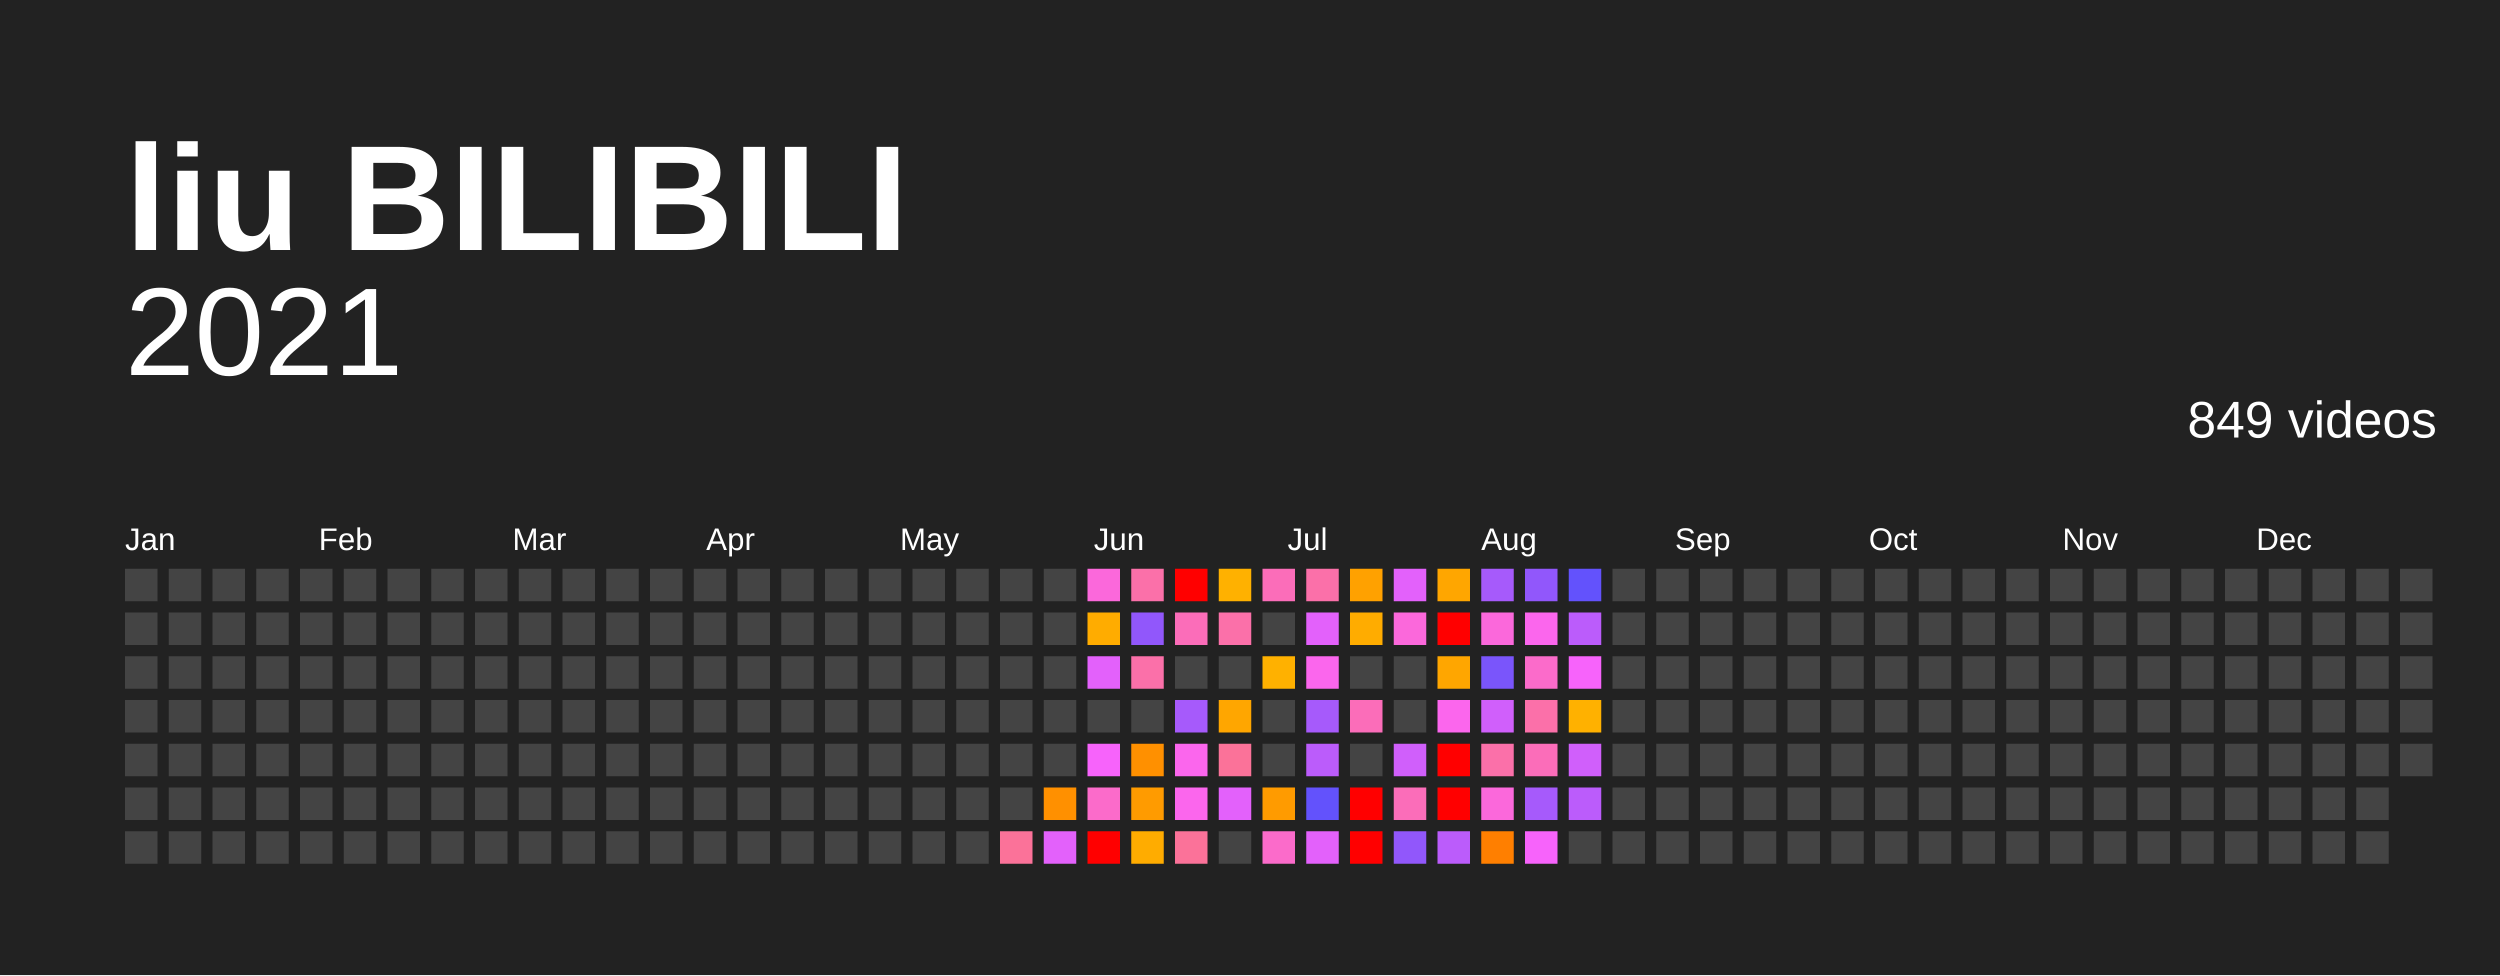
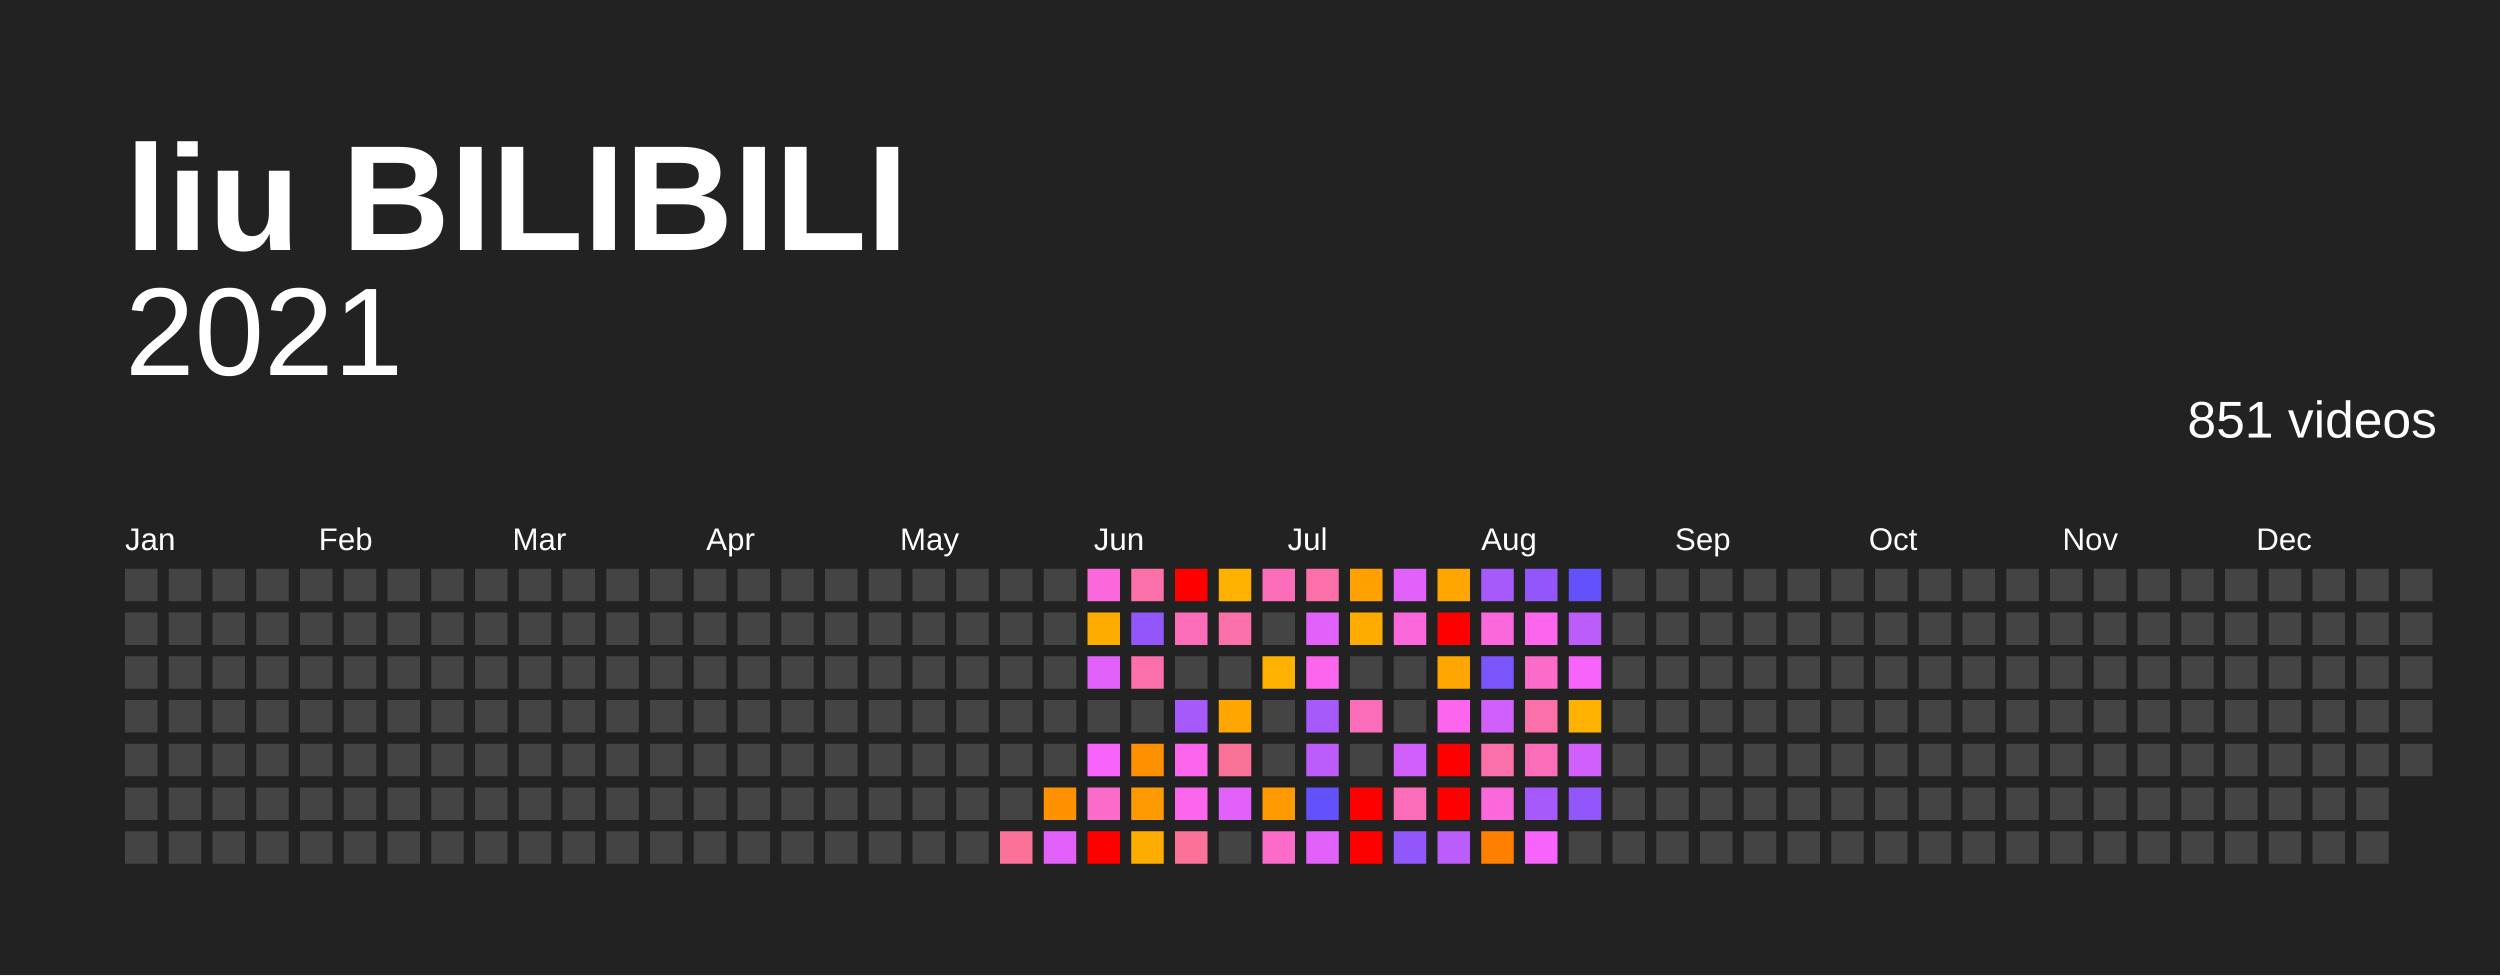
<svg xmlns="http://www.w3.org/2000/svg" baseProfile="full" height="78mm" version="1.1" viewBox="0,0,200,78" width="200mm">
  <defs />
  <rect fill="#222222" height="78" width="200" x="0" y="0" />
  <text fill="#FFFFFF" style="font-size:12px; font-family:Arial; font-weight:bold;" x="10" y="20">liu BILIBILI</text>
  <text alignment-baseline="hanging" fill="#FFFFFF" style="font-size:10.0px; font-family:Arial;" x="10" y="30">2021</text>
-   <text alignment-baseline="hanging" fill="#FFFFFF" style="font-size:4.125px; font-family:Arial;" x="175" y="35">849 videos</text>
+   <text alignment-baseline="hanging" fill="#FFFFFF" style="font-size:4.125px; font-family:Arial;" x="175" y="35">851 videos</text>
  <text fill="#FFFFFF" style="font-size:2.5px; font-family:Arial" x="10.0" y="44">Jan</text>
  <text fill="#FFFFFF" style="font-size:2.5px; font-family:Arial" x="25.5" y="44">Feb</text>
  <text fill="#FFFFFF" style="font-size:2.5px; font-family:Arial" x="41.0" y="44">Mar</text>
  <text fill="#FFFFFF" style="font-size:2.5px; font-family:Arial" x="56.5" y="44">Apr</text>
  <text fill="#FFFFFF" style="font-size:2.5px; font-family:Arial" x="72.0" y="44">May</text>
  <text fill="#FFFFFF" style="font-size:2.5px; font-family:Arial" x="87.5" y="44">Jun</text>
  <text fill="#FFFFFF" style="font-size:2.5px; font-family:Arial" x="103.0" y="44">Jul</text>
  <text fill="#FFFFFF" style="font-size:2.5px; font-family:Arial" x="118.5" y="44">Aug</text>
  <text fill="#FFFFFF" style="font-size:2.5px; font-family:Arial" x="134.0" y="44">Sep</text>
  <text fill="#FFFFFF" style="font-size:2.5px; font-family:Arial" x="149.5" y="44">Oct</text>
  <text fill="#FFFFFF" style="font-size:2.5px; font-family:Arial" x="165.0" y="44">Nov</text>
  <text fill="#FFFFFF" style="font-size:2.5px; font-family:Arial" x="180.5" y="44">Dec</text>
  <rect fill="#444444" height="2.6" width="2.6" x="10.0" y="45.5" />
  <rect fill="#444444" height="2.6" width="2.6" x="10.0" y="49.0" />
  <rect fill="#444444" height="2.6" width="2.6" x="10.0" y="52.5" />
  <rect fill="#444444" height="2.6" width="2.6" x="10.0" y="56.0" />
  <rect fill="#444444" height="2.6" width="2.6" x="10.0" y="59.5" />
  <rect fill="#444444" height="2.6" width="2.6" x="10.0" y="63.0" />
  <rect fill="#444444" height="2.6" width="2.6" x="10.0" y="66.5" />
  <rect fill="#444444" height="2.6" width="2.6" x="13.5" y="45.5" />
  <rect fill="#444444" height="2.6" width="2.6" x="13.5" y="49.0" />
  <rect fill="#444444" height="2.6" width="2.6" x="13.5" y="52.5" />
  <rect fill="#444444" height="2.6" width="2.6" x="13.5" y="56.0" />
  <rect fill="#444444" height="2.6" width="2.6" x="13.5" y="59.5" />
  <rect fill="#444444" height="2.6" width="2.6" x="13.5" y="63.0" />
  <rect fill="#444444" height="2.6" width="2.6" x="13.5" y="66.5" />
  <rect fill="#444444" height="2.6" width="2.6" x="17.0" y="45.5" />
  <rect fill="#444444" height="2.6" width="2.6" x="17.0" y="49.0" />
  <rect fill="#444444" height="2.6" width="2.6" x="17.0" y="52.5" />
  <rect fill="#444444" height="2.6" width="2.6" x="17.0" y="56.0" />
  <rect fill="#444444" height="2.6" width="2.6" x="17.0" y="59.5" />
  <rect fill="#444444" height="2.6" width="2.6" x="17.0" y="63.0" />
  <rect fill="#444444" height="2.6" width="2.6" x="17.0" y="66.5" />
  <rect fill="#444444" height="2.6" width="2.6" x="20.5" y="45.5" />
  <rect fill="#444444" height="2.6" width="2.6" x="20.5" y="49.0" />
  <rect fill="#444444" height="2.6" width="2.6" x="20.5" y="52.5" />
  <rect fill="#444444" height="2.6" width="2.6" x="20.5" y="56.0" />
  <rect fill="#444444" height="2.6" width="2.6" x="20.5" y="59.5" />
  <rect fill="#444444" height="2.6" width="2.6" x="20.5" y="63.0" />
  <rect fill="#444444" height="2.6" width="2.6" x="20.5" y="66.5" />
  <rect fill="#444444" height="2.6" width="2.6" x="24.0" y="45.5" />
  <rect fill="#444444" height="2.6" width="2.6" x="24.0" y="49.0" />
  <rect fill="#444444" height="2.6" width="2.6" x="24.0" y="52.5" />
  <rect fill="#444444" height="2.6" width="2.6" x="24.0" y="56.0" />
  <rect fill="#444444" height="2.6" width="2.6" x="24.0" y="59.5" />
  <rect fill="#444444" height="2.6" width="2.6" x="24.0" y="63.0" />
  <rect fill="#444444" height="2.6" width="2.6" x="24.0" y="66.5" />
  <rect fill="#444444" height="2.6" width="2.6" x="27.5" y="45.5" />
  <rect fill="#444444" height="2.6" width="2.6" x="27.5" y="49.0" />
  <rect fill="#444444" height="2.6" width="2.6" x="27.5" y="52.5" />
  <rect fill="#444444" height="2.6" width="2.6" x="27.5" y="56.0" />
  <rect fill="#444444" height="2.6" width="2.6" x="27.5" y="59.5" />
  <rect fill="#444444" height="2.6" width="2.6" x="27.5" y="63.0" />
  <rect fill="#444444" height="2.6" width="2.6" x="27.5" y="66.5" />
  <rect fill="#444444" height="2.6" width="2.6" x="31.0" y="45.5" />
  <rect fill="#444444" height="2.6" width="2.6" x="31.0" y="49.0" />
  <rect fill="#444444" height="2.6" width="2.6" x="31.0" y="52.5" />
  <rect fill="#444444" height="2.6" width="2.6" x="31.0" y="56.0" />
  <rect fill="#444444" height="2.6" width="2.6" x="31.0" y="59.5" />
  <rect fill="#444444" height="2.6" width="2.6" x="31.0" y="63.0" />
  <rect fill="#444444" height="2.6" width="2.6" x="31.0" y="66.5" />
  <rect fill="#444444" height="2.6" width="2.6" x="34.5" y="45.5" />
  <rect fill="#444444" height="2.6" width="2.6" x="34.5" y="49.0" />
  <rect fill="#444444" height="2.6" width="2.6" x="34.5" y="52.5" />
  <rect fill="#444444" height="2.6" width="2.6" x="34.5" y="56.0" />
  <rect fill="#444444" height="2.6" width="2.6" x="34.5" y="59.5" />
  <rect fill="#444444" height="2.6" width="2.6" x="34.5" y="63.0" />
  <rect fill="#444444" height="2.6" width="2.6" x="34.5" y="66.5" />
  <rect fill="#444444" height="2.6" width="2.6" x="38.0" y="45.5" />
  <rect fill="#444444" height="2.6" width="2.6" x="38.0" y="49.0" />
  <rect fill="#444444" height="2.6" width="2.6" x="38.0" y="52.5" />
  <rect fill="#444444" height="2.6" width="2.6" x="38.0" y="56.0" />
  <rect fill="#444444" height="2.6" width="2.6" x="38.0" y="59.5" />
  <rect fill="#444444" height="2.6" width="2.6" x="38.0" y="63.0" />
  <rect fill="#444444" height="2.6" width="2.6" x="38.0" y="66.5" />
  <rect fill="#444444" height="2.6" width="2.6" x="41.5" y="45.5" />
  <rect fill="#444444" height="2.6" width="2.6" x="41.5" y="49.0" />
  <rect fill="#444444" height="2.6" width="2.6" x="41.5" y="52.5" />
  <rect fill="#444444" height="2.6" width="2.6" x="41.5" y="56.0" />
  <rect fill="#444444" height="2.6" width="2.6" x="41.5" y="59.5" />
  <rect fill="#444444" height="2.6" width="2.6" x="41.5" y="63.0" />
  <rect fill="#444444" height="2.6" width="2.6" x="41.5" y="66.5" />
  <rect fill="#444444" height="2.6" width="2.6" x="45.0" y="45.5" />
  <rect fill="#444444" height="2.6" width="2.6" x="45.0" y="49.0" />
  <rect fill="#444444" height="2.6" width="2.6" x="45.0" y="52.5" />
  <rect fill="#444444" height="2.6" width="2.6" x="45.0" y="56.0" />
  <rect fill="#444444" height="2.6" width="2.6" x="45.0" y="59.5" />
  <rect fill="#444444" height="2.6" width="2.6" x="45.0" y="63.0" />
  <rect fill="#444444" height="2.6" width="2.6" x="45.0" y="66.5" />
  <rect fill="#444444" height="2.6" width="2.6" x="48.5" y="45.5" />
  <rect fill="#444444" height="2.6" width="2.6" x="48.5" y="49.0" />
  <rect fill="#444444" height="2.6" width="2.6" x="48.5" y="52.5" />
  <rect fill="#444444" height="2.6" width="2.6" x="48.5" y="56.0" />
  <rect fill="#444444" height="2.6" width="2.6" x="48.5" y="59.5" />
  <rect fill="#444444" height="2.6" width="2.6" x="48.5" y="63.0" />
  <rect fill="#444444" height="2.6" width="2.6" x="48.5" y="66.5" />
  <rect fill="#444444" height="2.6" width="2.6" x="52.0" y="45.5" />
  <rect fill="#444444" height="2.6" width="2.6" x="52.0" y="49.0" />
  <rect fill="#444444" height="2.6" width="2.6" x="52.0" y="52.5" />
  <rect fill="#444444" height="2.6" width="2.6" x="52.0" y="56.0" />
  <rect fill="#444444" height="2.6" width="2.6" x="52.0" y="59.5" />
  <rect fill="#444444" height="2.6" width="2.6" x="52.0" y="63.0" />
  <rect fill="#444444" height="2.6" width="2.6" x="52.0" y="66.5" />
  <rect fill="#444444" height="2.6" width="2.6" x="55.5" y="45.5" />
  <rect fill="#444444" height="2.6" width="2.6" x="55.5" y="49.0" />
  <rect fill="#444444" height="2.6" width="2.6" x="55.5" y="52.5" />
  <rect fill="#444444" height="2.6" width="2.6" x="55.5" y="56.0" />
  <rect fill="#444444" height="2.6" width="2.6" x="55.5" y="59.5" />
  <rect fill="#444444" height="2.6" width="2.6" x="55.5" y="63.0" />
  <rect fill="#444444" height="2.6" width="2.6" x="55.5" y="66.5" />
  <rect fill="#444444" height="2.6" width="2.6" x="59.0" y="45.5" />
  <rect fill="#444444" height="2.6" width="2.6" x="59.0" y="49.0" />
  <rect fill="#444444" height="2.6" width="2.6" x="59.0" y="52.5" />
  <rect fill="#444444" height="2.6" width="2.6" x="59.0" y="56.0" />
  <rect fill="#444444" height="2.6" width="2.6" x="59.0" y="59.5" />
  <rect fill="#444444" height="2.6" width="2.6" x="59.0" y="63.0" />
  <rect fill="#444444" height="2.6" width="2.6" x="59.0" y="66.5" />
  <rect fill="#444444" height="2.6" width="2.6" x="62.5" y="45.5" />
  <rect fill="#444444" height="2.6" width="2.6" x="62.5" y="49.0" />
  <rect fill="#444444" height="2.6" width="2.6" x="62.5" y="52.5" />
  <rect fill="#444444" height="2.6" width="2.6" x="62.5" y="56.0" />
  <rect fill="#444444" height="2.6" width="2.6" x="62.5" y="59.5" />
  <rect fill="#444444" height="2.6" width="2.6" x="62.5" y="63.0" />
  <rect fill="#444444" height="2.6" width="2.6" x="62.5" y="66.5" />
  <rect fill="#444444" height="2.6" width="2.6" x="66.0" y="45.5" />
  <rect fill="#444444" height="2.6" width="2.6" x="66.0" y="49.0" />
  <rect fill="#444444" height="2.6" width="2.6" x="66.0" y="52.5" />
  <rect fill="#444444" height="2.6" width="2.6" x="66.0" y="56.0" />
  <rect fill="#444444" height="2.6" width="2.6" x="66.0" y="59.5" />
  <rect fill="#444444" height="2.6" width="2.6" x="66.0" y="63.0" />
  <rect fill="#444444" height="2.6" width="2.6" x="66.0" y="66.5" />
  <rect fill="#444444" height="2.6" width="2.6" x="69.5" y="45.5" />
  <rect fill="#444444" height="2.6" width="2.6" x="69.5" y="49.0" />
  <rect fill="#444444" height="2.6" width="2.6" x="69.5" y="52.5" />
  <rect fill="#444444" height="2.6" width="2.6" x="69.5" y="56.0" />
  <rect fill="#444444" height="2.6" width="2.6" x="69.5" y="59.5" />
  <rect fill="#444444" height="2.6" width="2.6" x="69.5" y="63.0" />
  <rect fill="#444444" height="2.6" width="2.6" x="69.5" y="66.5" />
  <rect fill="#444444" height="2.6" width="2.6" x="73.0" y="45.5" />
  <rect fill="#444444" height="2.6" width="2.6" x="73.0" y="49.0" />
  <rect fill="#444444" height="2.6" width="2.6" x="73.0" y="52.5" />
  <rect fill="#444444" height="2.6" width="2.6" x="73.0" y="56.0" />
  <rect fill="#444444" height="2.6" width="2.6" x="73.0" y="59.5" />
  <rect fill="#444444" height="2.6" width="2.6" x="73.0" y="63.0" />
  <rect fill="#444444" height="2.6" width="2.6" x="73.0" y="66.5" />
  <rect fill="#444444" height="2.6" width="2.6" x="76.5" y="45.5" />
  <rect fill="#444444" height="2.6" width="2.6" x="76.5" y="49.0" />
  <rect fill="#444444" height="2.6" width="2.6" x="76.5" y="52.5" />
  <rect fill="#444444" height="2.6" width="2.6" x="76.5" y="56.0" />
  <rect fill="#444444" height="2.6" width="2.6" x="76.5" y="59.5" />
  <rect fill="#444444" height="2.6" width="2.6" x="76.5" y="63.0" />
  <rect fill="#444444" height="2.6" width="2.6" x="76.5" y="66.5" />
  <rect fill="#444444" height="2.6" width="2.6" x="80.0" y="45.5" />
  <rect fill="#444444" height="2.6" width="2.6" x="80.0" y="49.0" />
  <rect fill="#444444" height="2.6" width="2.6" x="80.0" y="52.5" />
  <rect fill="#444444" height="2.6" width="2.6" x="80.0" y="56.0" />
  <rect fill="#444444" height="2.6" width="2.6" x="80.0" y="59.5" />
  <rect fill="#444444" height="2.6" width="2.6" x="80.0" y="63.0" />
  <rect fill="#fb7299" height="2.6" width="2.6" x="80.0" y="66.5" />
  <rect fill="#444444" height="2.6" width="2.6" x="83.5" y="45.5" />
  <rect fill="#444444" height="2.6" width="2.6" x="83.5" y="49.0" />
  <rect fill="#444444" height="2.6" width="2.6" x="83.5" y="52.5" />
  <rect fill="#444444" height="2.6" width="2.6" x="83.5" y="56.0" />
  <rect fill="#444444" height="2.6" width="2.6" x="83.5" y="59.5" />
  <rect fill="#ff9000" height="2.6" width="2.6" x="83.5" y="63.0" />
  <rect fill="#e361fb" height="2.6" width="2.6" x="83.5" y="66.5" />
  <rect fill="#fb68db" height="2.6" width="2.6" x="87.0" y="45.5" />
  <rect fill="#ffac00" height="2.6" width="2.6" x="87.0" y="49.0" />
  <rect fill="#e361fb" height="2.6" width="2.6" x="87.0" y="52.5" />
  <rect fill="#444444" height="2.6" width="2.6" x="87.0" y="56.0" />
  <rect fill="#f763fb" height="2.6" width="2.6" x="87.0" y="59.5" />
  <rect fill="#fb6bca" height="2.6" width="2.6" x="87.0" y="63.0" />
  <rect fill="red" height="2.6" width="2.6" x="87.0" y="66.5" />
  <rect fill="#fb70a9" height="2.6" width="2.6" x="90.5" y="45.5" />
  <rect fill="#9157fb" height="2.6" width="2.6" x="90.5" y="49.0" />
  <rect fill="#fb70a9" height="2.6" width="2.6" x="90.5" y="52.5" />
  <rect fill="#444444" height="2.6" width="2.6" x="90.5" y="56.0" />
  <rect fill="#ff9000" height="2.6" width="2.6" x="90.5" y="59.5" />
  <rect fill="#ff9b00" height="2.6" width="2.6" x="90.5" y="63.0" />
  <rect fill="#ffac00" height="2.6" width="2.6" x="90.5" y="66.5" />
  <rect fill="red" height="2.6" width="2.6" x="94.0" y="45.5" />
  <rect fill="#fb6db9" height="2.6" width="2.6" x="94.0" y="49.0" />
  <rect fill="#444444" height="2.6" width="2.6" x="94.0" y="52.5" />
  <rect fill="#a65afb" height="2.6" width="2.6" x="94.0" y="56.0" />
  <rect fill="#fb66ed" height="2.6" width="2.6" x="94.0" y="59.5" />
  <rect fill="#fb66ed" height="2.6" width="2.6" x="94.0" y="63.0" />
  <rect fill="#fb7299" height="2.6" width="2.6" x="94.0" y="66.5" />
  <rect fill="#ffb100" height="2.6" width="2.6" x="97.5" y="45.5" />
  <rect fill="#fb70a9" height="2.6" width="2.6" x="97.5" y="49.0" />
  <rect fill="#444444" height="2.6" width="2.6" x="97.5" y="52.5" />
  <rect fill="#ffa600" height="2.6" width="2.6" x="97.5" y="56.0" />
  <rect fill="#fb7299" height="2.6" width="2.6" x="97.5" y="59.5" />
  <rect fill="#e361fb" height="2.6" width="2.6" x="97.5" y="63.0" />
  <rect fill="#444444" height="2.6" width="2.6" x="97.5" y="66.5" />
  <rect fill="#fb6db9" height="2.6" width="2.6" x="101.0" y="45.5" />
  <rect fill="#444444" height="2.6" width="2.6" x="101.0" y="49.0" />
  <rect fill="#ffb100" height="2.6" width="2.6" x="101.0" y="52.5" />
  <rect fill="#444444" height="2.6" width="2.6" x="101.0" y="56.0" />
  <rect fill="#444444" height="2.6" width="2.6" x="101.0" y="59.5" />
  <rect fill="#ff9b00" height="2.6" width="2.6" x="101.0" y="63.0" />
  <rect fill="#fb6bca" height="2.6" width="2.6" x="101.0" y="66.5" />
  <rect fill="#fb70a9" height="2.6" width="2.6" x="104.5" y="45.5" />
  <rect fill="#e361fb" height="2.6" width="2.6" x="104.5" y="49.0" />
  <rect fill="#fb66ed" height="2.6" width="2.6" x="104.5" y="52.5" />
  <rect fill="#a65afb" height="2.6" width="2.6" x="104.5" y="56.0" />
  <rect fill="#bb5cfb" height="2.6" width="2.6" x="104.5" y="59.5" />
  <rect fill="#6352fc" height="2.6" width="2.6" x="104.5" y="63.0" />
  <rect fill="#e361fb" height="2.6" width="2.6" x="104.5" y="66.5" />
  <rect fill="#ffa100" height="2.6" width="2.6" x="108.0" y="45.5" />
  <rect fill="#ffac00" height="2.6" width="2.6" x="108.0" y="49.0" />
  <rect fill="#444444" height="2.6" width="2.6" x="108.0" y="52.5" />
  <rect fill="#fb6db9" height="2.6" width="2.6" x="108.0" y="56.0" />
  <rect fill="#444444" height="2.6" width="2.6" x="108.0" y="59.5" />
  <rect fill="red" height="2.6" width="2.6" x="108.0" y="63.0" />
  <rect fill="red" height="2.6" width="2.6" x="108.0" y="66.5" />
  <rect fill="#e361fb" height="2.6" width="2.6" x="111.5" y="45.5" />
  <rect fill="#fb68db" height="2.6" width="2.6" x="111.5" y="49.0" />
  <rect fill="#444444" height="2.6" width="2.6" x="111.5" y="52.5" />
  <rect fill="#444444" height="2.6" width="2.6" x="111.5" y="56.0" />
  <rect fill="#d05ffb" height="2.6" width="2.6" x="111.5" y="59.5" />
  <rect fill="#fb6db9" height="2.6" width="2.6" x="111.5" y="63.0" />
  <rect fill="#9157fb" height="2.6" width="2.6" x="111.5" y="66.5" />
  <rect fill="#ffa600" height="2.6" width="2.6" x="115.0" y="45.5" />
  <rect fill="red" height="2.6" width="2.6" x="115.0" y="49.0" />
  <rect fill="#ffa600" height="2.6" width="2.6" x="115.0" y="52.5" />
  <rect fill="#fb66ed" height="2.6" width="2.6" x="115.0" y="56.0" />
  <rect fill="red" height="2.6" width="2.6" x="115.0" y="59.5" />
  <rect fill="red" height="2.6" width="2.6" x="115.0" y="63.0" />
  <rect fill="#bb5cfb" height="2.6" width="2.6" x="115.0" y="66.5" />
  <rect fill="#a65afb" height="2.6" width="2.6" x="118.5" y="45.5" />
  <rect fill="#fb68db" height="2.6" width="2.6" x="118.5" y="49.0" />
  <rect fill="#7a55fb" height="2.6" width="2.6" x="118.5" y="52.5" />
  <rect fill="#d05ffb" height="2.6" width="2.6" x="118.5" y="56.0" />
  <rect fill="#fb70a9" height="2.6" width="2.6" x="118.5" y="59.5" />
  <rect fill="#fb68db" height="2.6" width="2.6" x="118.5" y="63.0" />
  <rect fill="#ff7f00" height="2.6" width="2.6" x="118.5" y="66.5" />
  <rect fill="#9157fb" height="2.6" width="2.6" x="122.0" y="45.5" />
  <rect fill="#fb66ed" height="2.6" width="2.6" x="122.0" y="49.0" />
  <rect fill="#fb6bca" height="2.6" width="2.6" x="122.0" y="52.5" />
  <rect fill="#fb70a9" height="2.6" width="2.6" x="122.0" y="56.0" />
  <rect fill="#fb6db9" height="2.6" width="2.6" x="122.0" y="59.5" />
  <rect fill="#a65afb" height="2.6" width="2.6" x="122.0" y="63.0" />
  <rect fill="#f763fb" height="2.6" width="2.6" x="122.0" y="66.5" />
  <rect fill="#6352fc" height="2.6" width="2.6" x="125.5" y="45.5" />
  <rect fill="#bb5cfb" height="2.6" width="2.6" x="125.5" y="49.0" />
  <rect fill="#f763fb" height="2.6" width="2.6" x="125.5" y="52.5" />
  <rect fill="#ffb100" height="2.6" width="2.6" x="125.5" y="56.0" />
  <rect fill="#d05ffb" height="2.6" width="2.6" x="125.5" y="59.5" />
-   <rect fill="#bb5cfb" height="2.6" width="2.6" x="125.5" y="63.0" />
+   <rect fill="#9157fb" height="2.6" width="2.6" x="125.5" y="63.0" />
  <rect fill="#444444" height="2.6" width="2.6" x="125.5" y="66.5" />
  <rect fill="#444444" height="2.6" width="2.6" x="129.0" y="45.5" />
  <rect fill="#444444" height="2.6" width="2.6" x="129.0" y="49.0" />
  <rect fill="#444444" height="2.6" width="2.6" x="129.0" y="52.5" />
  <rect fill="#444444" height="2.6" width="2.6" x="129.0" y="56.0" />
  <rect fill="#444444" height="2.6" width="2.6" x="129.0" y="59.5" />
  <rect fill="#444444" height="2.6" width="2.6" x="129.0" y="63.0" />
  <rect fill="#444444" height="2.6" width="2.6" x="129.0" y="66.5" />
  <rect fill="#444444" height="2.6" width="2.6" x="132.5" y="45.5" />
  <rect fill="#444444" height="2.6" width="2.6" x="132.5" y="49.0" />
  <rect fill="#444444" height="2.6" width="2.6" x="132.5" y="52.5" />
  <rect fill="#444444" height="2.6" width="2.6" x="132.5" y="56.0" />
  <rect fill="#444444" height="2.6" width="2.6" x="132.5" y="59.5" />
  <rect fill="#444444" height="2.6" width="2.6" x="132.5" y="63.0" />
  <rect fill="#444444" height="2.6" width="2.6" x="132.5" y="66.5" />
  <rect fill="#444444" height="2.6" width="2.6" x="136.0" y="45.5" />
  <rect fill="#444444" height="2.6" width="2.6" x="136.0" y="49.0" />
  <rect fill="#444444" height="2.6" width="2.6" x="136.0" y="52.5" />
  <rect fill="#444444" height="2.6" width="2.6" x="136.0" y="56.0" />
  <rect fill="#444444" height="2.6" width="2.6" x="136.0" y="59.5" />
  <rect fill="#444444" height="2.6" width="2.6" x="136.0" y="63.0" />
  <rect fill="#444444" height="2.6" width="2.6" x="136.0" y="66.5" />
  <rect fill="#444444" height="2.6" width="2.6" x="139.5" y="45.5" />
  <rect fill="#444444" height="2.6" width="2.6" x="139.5" y="49.0" />
  <rect fill="#444444" height="2.6" width="2.6" x="139.5" y="52.5" />
  <rect fill="#444444" height="2.6" width="2.6" x="139.5" y="56.0" />
  <rect fill="#444444" height="2.6" width="2.6" x="139.5" y="59.5" />
  <rect fill="#444444" height="2.6" width="2.6" x="139.5" y="63.0" />
  <rect fill="#444444" height="2.6" width="2.6" x="139.5" y="66.5" />
  <rect fill="#444444" height="2.6" width="2.6" x="143.0" y="45.5" />
  <rect fill="#444444" height="2.6" width="2.6" x="143.0" y="49.0" />
  <rect fill="#444444" height="2.6" width="2.6" x="143.0" y="52.5" />
  <rect fill="#444444" height="2.6" width="2.6" x="143.0" y="56.0" />
  <rect fill="#444444" height="2.6" width="2.6" x="143.0" y="59.5" />
  <rect fill="#444444" height="2.6" width="2.6" x="143.0" y="63.0" />
  <rect fill="#444444" height="2.6" width="2.6" x="143.0" y="66.5" />
  <rect fill="#444444" height="2.6" width="2.6" x="146.5" y="45.5" />
  <rect fill="#444444" height="2.6" width="2.6" x="146.5" y="49.0" />
  <rect fill="#444444" height="2.6" width="2.6" x="146.5" y="52.5" />
  <rect fill="#444444" height="2.6" width="2.6" x="146.5" y="56.0" />
  <rect fill="#444444" height="2.6" width="2.6" x="146.5" y="59.5" />
  <rect fill="#444444" height="2.6" width="2.6" x="146.5" y="63.0" />
  <rect fill="#444444" height="2.6" width="2.6" x="146.5" y="66.5" />
  <rect fill="#444444" height="2.6" width="2.6" x="150.0" y="45.5" />
  <rect fill="#444444" height="2.6" width="2.6" x="150.0" y="49.0" />
  <rect fill="#444444" height="2.6" width="2.6" x="150.0" y="52.5" />
  <rect fill="#444444" height="2.6" width="2.6" x="150.0" y="56.0" />
  <rect fill="#444444" height="2.6" width="2.6" x="150.0" y="59.5" />
  <rect fill="#444444" height="2.6" width="2.6" x="150.0" y="63.0" />
  <rect fill="#444444" height="2.6" width="2.6" x="150.0" y="66.5" />
  <rect fill="#444444" height="2.6" width="2.6" x="153.5" y="45.5" />
  <rect fill="#444444" height="2.6" width="2.6" x="153.5" y="49.0" />
  <rect fill="#444444" height="2.6" width="2.6" x="153.5" y="52.5" />
  <rect fill="#444444" height="2.6" width="2.6" x="153.5" y="56.0" />
  <rect fill="#444444" height="2.6" width="2.6" x="153.5" y="59.5" />
  <rect fill="#444444" height="2.6" width="2.6" x="153.5" y="63.0" />
  <rect fill="#444444" height="2.6" width="2.6" x="153.5" y="66.5" />
  <rect fill="#444444" height="2.6" width="2.6" x="157.0" y="45.5" />
  <rect fill="#444444" height="2.6" width="2.6" x="157.0" y="49.0" />
  <rect fill="#444444" height="2.6" width="2.6" x="157.0" y="52.5" />
  <rect fill="#444444" height="2.6" width="2.6" x="157.0" y="56.0" />
  <rect fill="#444444" height="2.6" width="2.6" x="157.0" y="59.5" />
  <rect fill="#444444" height="2.6" width="2.6" x="157.0" y="63.0" />
  <rect fill="#444444" height="2.6" width="2.6" x="157.0" y="66.5" />
  <rect fill="#444444" height="2.6" width="2.6" x="160.5" y="45.5" />
  <rect fill="#444444" height="2.6" width="2.6" x="160.5" y="49.0" />
  <rect fill="#444444" height="2.6" width="2.6" x="160.5" y="52.5" />
  <rect fill="#444444" height="2.6" width="2.6" x="160.5" y="56.0" />
  <rect fill="#444444" height="2.6" width="2.6" x="160.5" y="59.5" />
  <rect fill="#444444" height="2.6" width="2.6" x="160.5" y="63.0" />
  <rect fill="#444444" height="2.6" width="2.6" x="160.5" y="66.5" />
  <rect fill="#444444" height="2.6" width="2.6" x="164.0" y="45.5" />
  <rect fill="#444444" height="2.6" width="2.6" x="164.0" y="49.0" />
  <rect fill="#444444" height="2.6" width="2.6" x="164.0" y="52.5" />
  <rect fill="#444444" height="2.6" width="2.6" x="164.0" y="56.0" />
  <rect fill="#444444" height="2.6" width="2.6" x="164.0" y="59.5" />
  <rect fill="#444444" height="2.6" width="2.6" x="164.0" y="63.0" />
  <rect fill="#444444" height="2.6" width="2.6" x="164.0" y="66.5" />
  <rect fill="#444444" height="2.6" width="2.6" x="167.5" y="45.5" />
  <rect fill="#444444" height="2.6" width="2.6" x="167.5" y="49.0" />
  <rect fill="#444444" height="2.6" width="2.6" x="167.5" y="52.5" />
  <rect fill="#444444" height="2.6" width="2.6" x="167.5" y="56.0" />
  <rect fill="#444444" height="2.6" width="2.6" x="167.5" y="59.5" />
  <rect fill="#444444" height="2.6" width="2.6" x="167.5" y="63.0" />
  <rect fill="#444444" height="2.6" width="2.6" x="167.5" y="66.5" />
  <rect fill="#444444" height="2.6" width="2.6" x="171.0" y="45.5" />
  <rect fill="#444444" height="2.6" width="2.6" x="171.0" y="49.0" />
  <rect fill="#444444" height="2.6" width="2.6" x="171.0" y="52.5" />
  <rect fill="#444444" height="2.6" width="2.6" x="171.0" y="56.0" />
  <rect fill="#444444" height="2.6" width="2.6" x="171.0" y="59.5" />
  <rect fill="#444444" height="2.6" width="2.6" x="171.0" y="63.0" />
  <rect fill="#444444" height="2.6" width="2.6" x="171.0" y="66.5" />
  <rect fill="#444444" height="2.6" width="2.6" x="174.5" y="45.5" />
  <rect fill="#444444" height="2.6" width="2.6" x="174.5" y="49.0" />
  <rect fill="#444444" height="2.6" width="2.6" x="174.5" y="52.5" />
  <rect fill="#444444" height="2.6" width="2.6" x="174.5" y="56.0" />
  <rect fill="#444444" height="2.6" width="2.6" x="174.5" y="59.5" />
  <rect fill="#444444" height="2.6" width="2.6" x="174.5" y="63.0" />
  <rect fill="#444444" height="2.6" width="2.6" x="174.5" y="66.5" />
  <rect fill="#444444" height="2.6" width="2.6" x="178.0" y="45.5" />
  <rect fill="#444444" height="2.6" width="2.6" x="178.0" y="49.0" />
  <rect fill="#444444" height="2.6" width="2.6" x="178.0" y="52.5" />
  <rect fill="#444444" height="2.6" width="2.6" x="178.0" y="56.0" />
  <rect fill="#444444" height="2.6" width="2.6" x="178.0" y="59.5" />
  <rect fill="#444444" height="2.6" width="2.6" x="178.0" y="63.0" />
  <rect fill="#444444" height="2.6" width="2.6" x="178.0" y="66.5" />
  <rect fill="#444444" height="2.6" width="2.6" x="181.5" y="45.5" />
  <rect fill="#444444" height="2.6" width="2.6" x="181.5" y="49.0" />
  <rect fill="#444444" height="2.6" width="2.6" x="181.5" y="52.5" />
  <rect fill="#444444" height="2.6" width="2.6" x="181.5" y="56.0" />
  <rect fill="#444444" height="2.6" width="2.6" x="181.5" y="59.5" />
  <rect fill="#444444" height="2.6" width="2.6" x="181.5" y="63.0" />
  <rect fill="#444444" height="2.6" width="2.6" x="181.5" y="66.5" />
  <rect fill="#444444" height="2.6" width="2.6" x="185.0" y="45.5" />
  <rect fill="#444444" height="2.6" width="2.6" x="185.0" y="49.0" />
  <rect fill="#444444" height="2.6" width="2.6" x="185.0" y="52.5" />
  <rect fill="#444444" height="2.6" width="2.6" x="185.0" y="56.0" />
  <rect fill="#444444" height="2.6" width="2.6" x="185.0" y="59.5" />
  <rect fill="#444444" height="2.6" width="2.6" x="185.0" y="63.0" />
  <rect fill="#444444" height="2.6" width="2.6" x="185.0" y="66.5" />
  <rect fill="#444444" height="2.6" width="2.6" x="188.5" y="45.5" />
  <rect fill="#444444" height="2.6" width="2.6" x="188.5" y="49.0" />
  <rect fill="#444444" height="2.6" width="2.6" x="188.5" y="52.5" />
  <rect fill="#444444" height="2.6" width="2.6" x="188.5" y="56.0" />
  <rect fill="#444444" height="2.6" width="2.6" x="188.5" y="59.5" />
  <rect fill="#444444" height="2.6" width="2.6" x="188.5" y="63.0" />
  <rect fill="#444444" height="2.6" width="2.6" x="188.5" y="66.5" />
  <rect fill="#444444" height="2.6" width="2.6" x="192.0" y="45.5" />
  <rect fill="#444444" height="2.6" width="2.6" x="192.0" y="49.0" />
  <rect fill="#444444" height="2.6" width="2.6" x="192.0" y="52.5" />
  <rect fill="#444444" height="2.6" width="2.6" x="192.0" y="56.0" />
  <rect fill="#444444" height="2.6" width="2.6" x="192.0" y="59.5" />
</svg>
